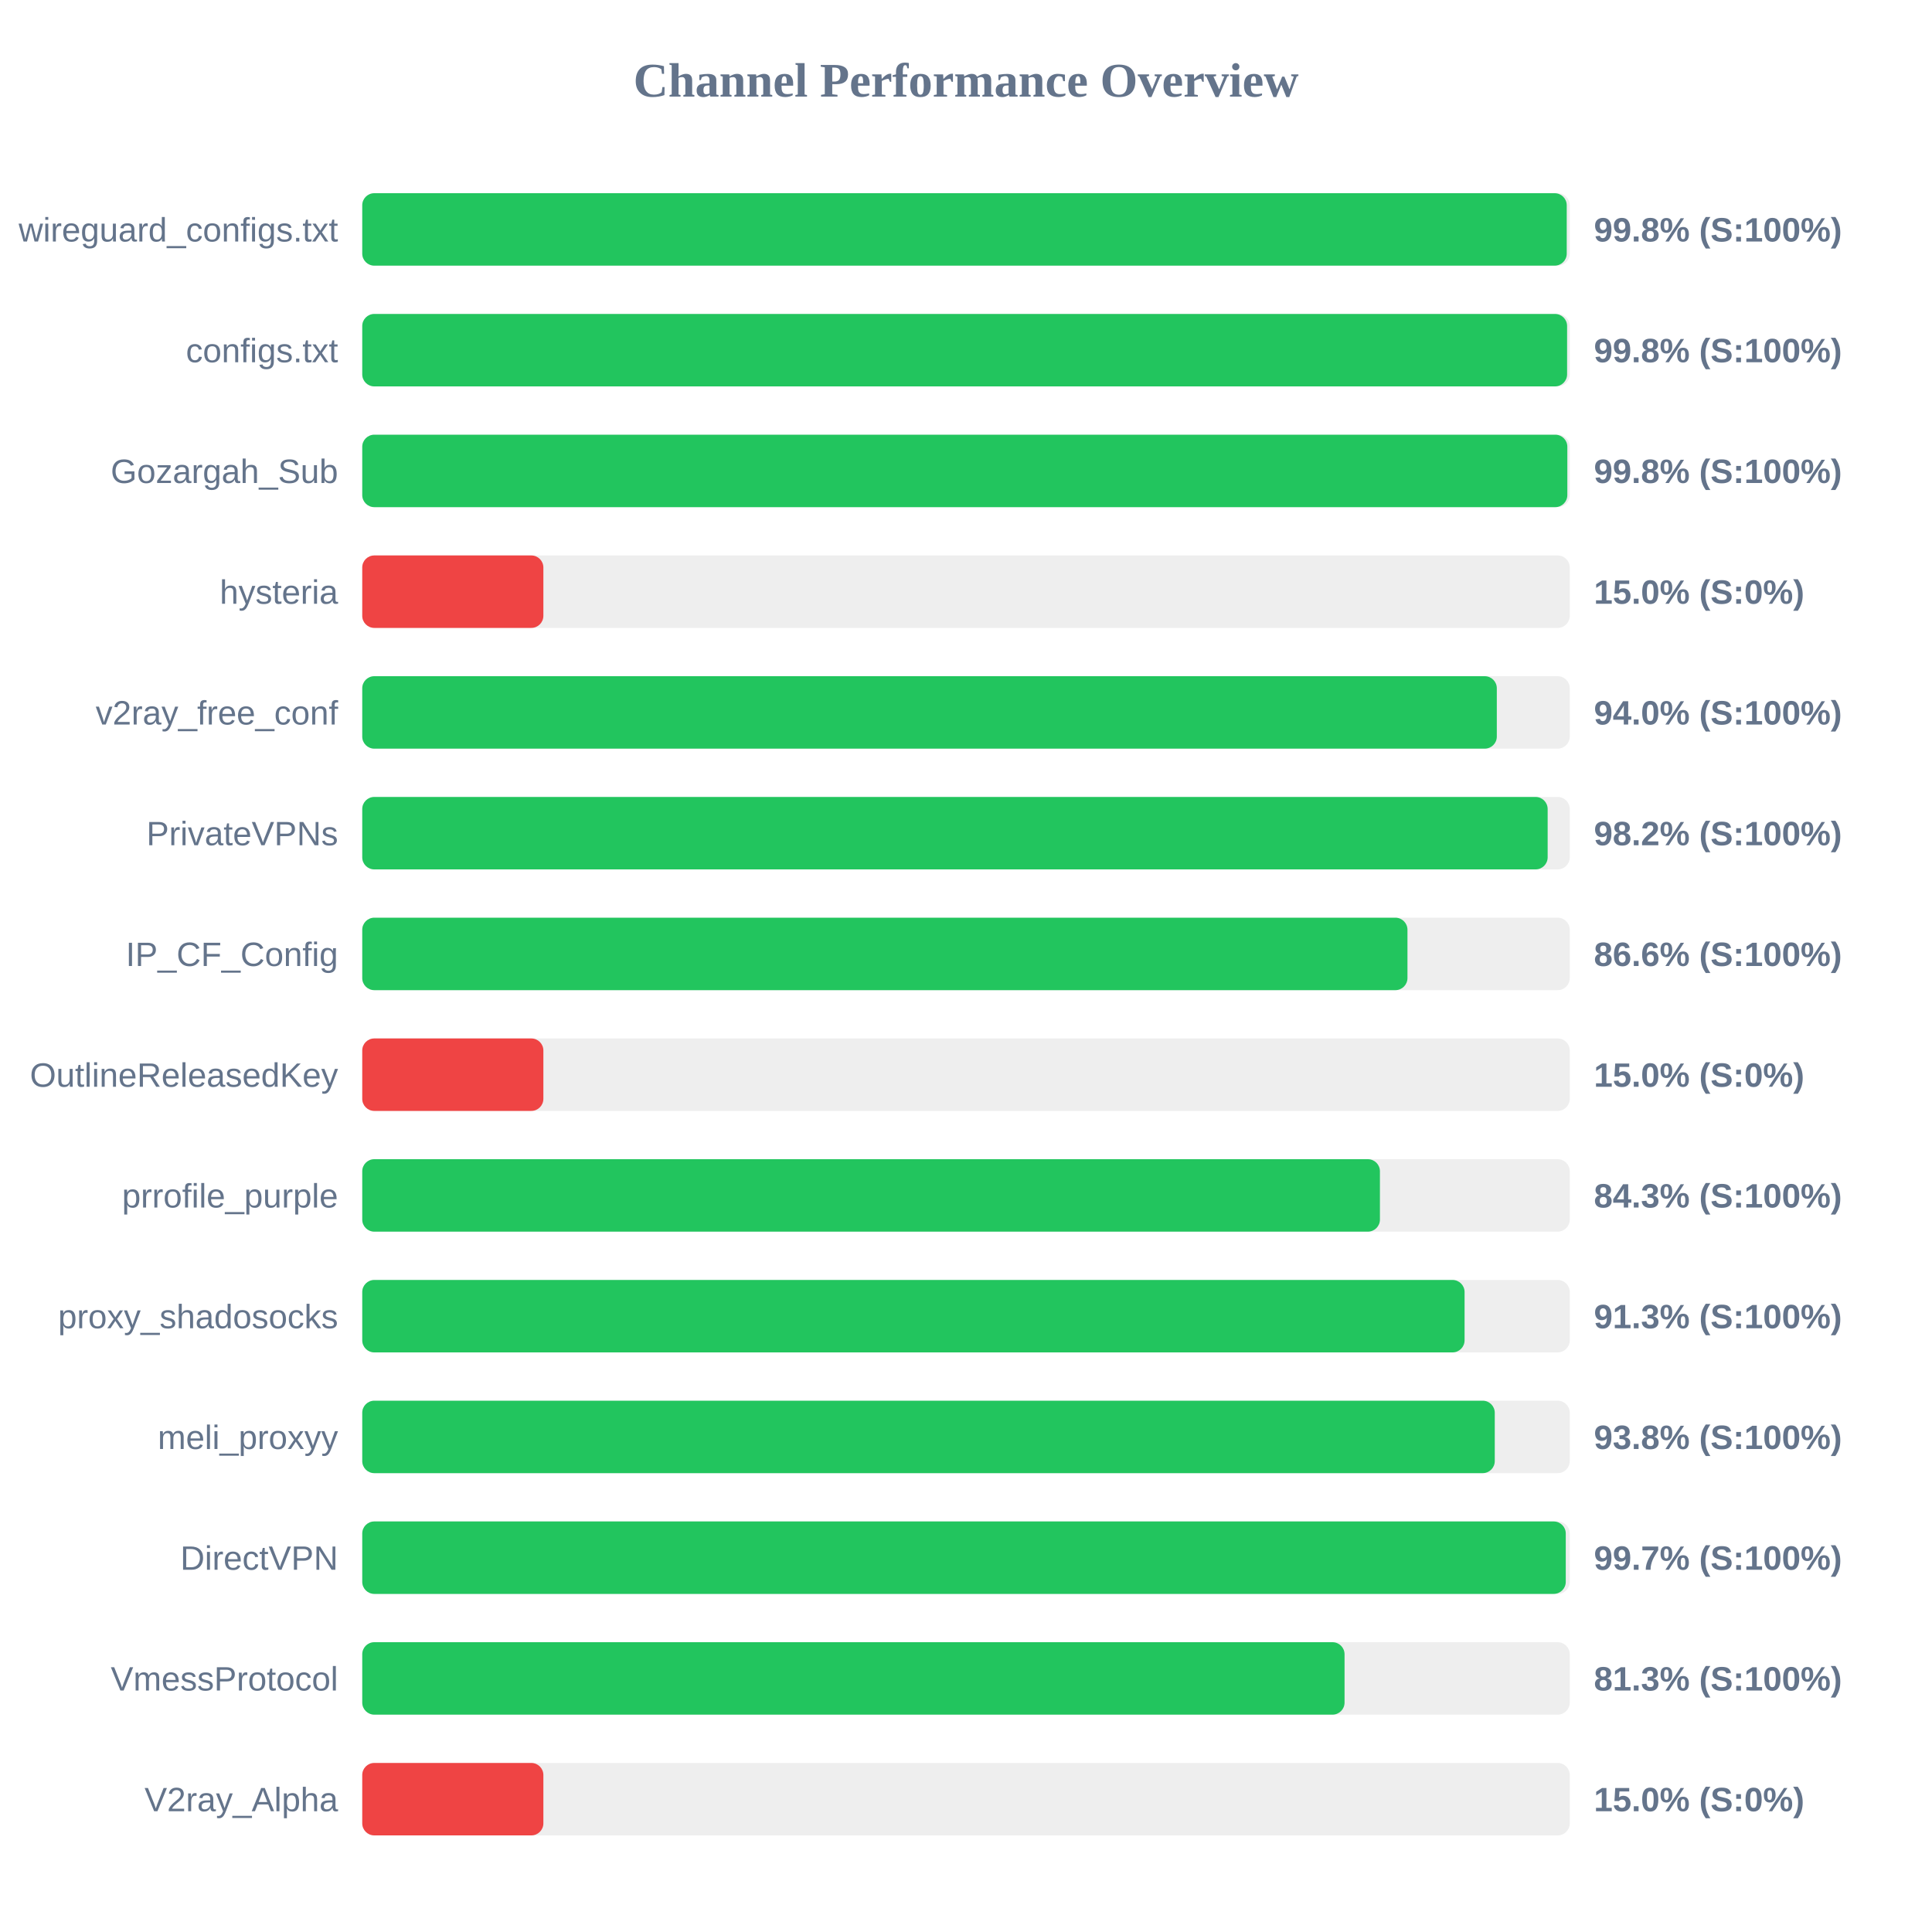
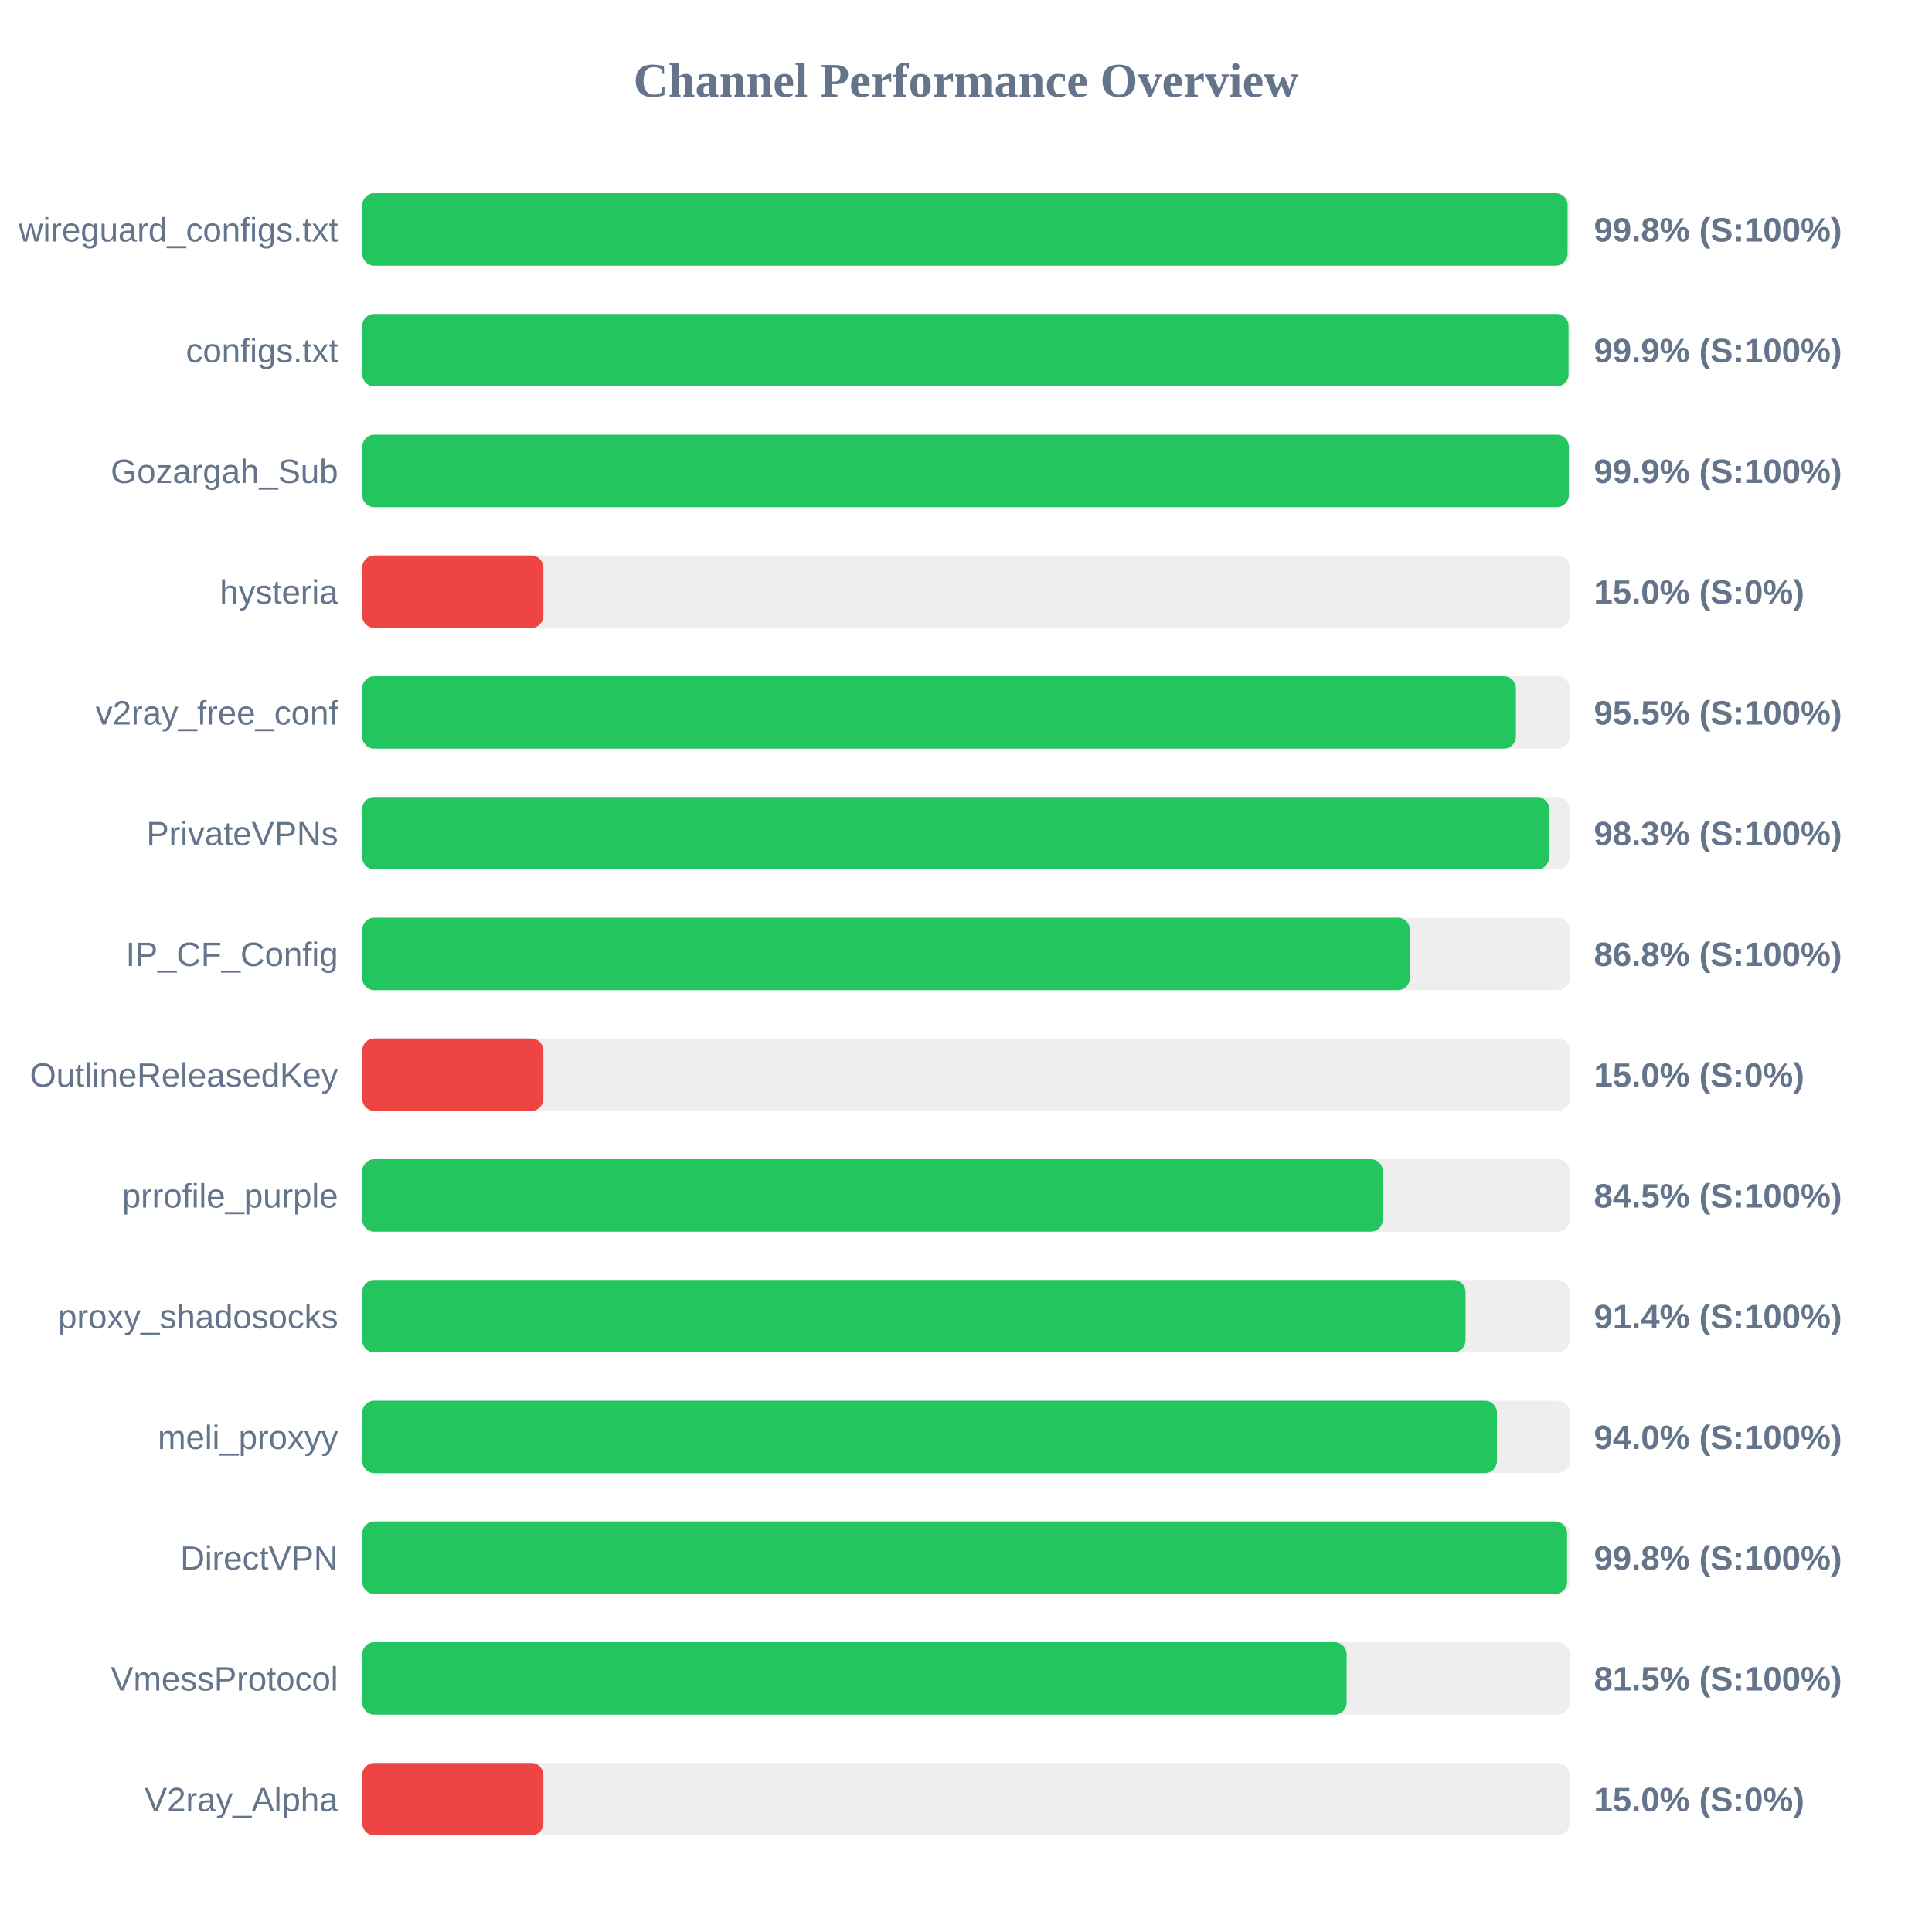
<svg xmlns="http://www.w3.org/2000/svg" width="800" height="800" version="1.1">
  <style>
        .row { font: 14px Arial; fill: #64748b; }
        .score { font: bold 14px Arial; fill: #64748b; }
    </style>
  <text x="400" y="40" text-anchor="middle" font-size="20px" font-weight="bold" fill="#64748b">Channel Performance Overview</text>
  <rect x="150" y="80" width="500" height="30" fill="#eee" rx="5" />
-   <rect x="150" y="80" width="498.75" height="30" fill="#22c55e" rx="5" />
+   <rect x="150" y="80" width="499.1" height="30" fill="#22c55e" rx="5" />
  <text x="140" y="100" text-anchor="end" class="row">wireguard_configs.txt</text>
  <text x="660" y="100" text-anchor="start" class="score">99.8% (S:100%)</text>
  <rect x="150" y="130" width="500" height="30" fill="#eee" rx="5" />
-   <rect x="150" y="130" width="498.9" height="30" fill="#22c55e" rx="5" />
+   <rect x="150" y="130" width="499.5" height="30" fill="#22c55e" rx="5" />
  <text x="140" y="150" text-anchor="end" class="row">configs.txt</text>
-   <text x="660" y="150" text-anchor="start" class="score">99.8% (S:100%)</text>
+   <text x="660" y="150" text-anchor="start" class="score">99.9% (S:100%)</text>
  <rect x="150" y="180" width="500" height="30" fill="#eee" rx="5" />
-   <rect x="150" y="180" width="499.0" height="30" fill="#22c55e" rx="5" />
+   <rect x="150" y="180" width="499.6" height="30" fill="#22c55e" rx="5" />
  <text x="140" y="200" text-anchor="end" class="row">Gozargah_Sub</text>
-   <text x="660" y="200" text-anchor="start" class="score">99.8% (S:100%)</text>
+   <text x="660" y="200" text-anchor="start" class="score">99.9% (S:100%)</text>
  <rect x="150" y="230" width="500" height="30" fill="#eee" rx="5" />
  <rect x="150" y="230" width="75.0" height="30" fill="#ef4444" rx="5" />
  <text x="140" y="250" text-anchor="end" class="row">hysteria</text>
  <text x="660" y="250" text-anchor="start" class="score">15.0% (S:0%)</text>
  <rect x="150" y="280" width="500" height="30" fill="#eee" rx="5" />
-   <rect x="150" y="280" width="469.8" height="30" fill="#22c55e" rx="5" />
+   <rect x="150" y="280" width="477.7" height="30" fill="#22c55e" rx="5" />
  <text x="140" y="300" text-anchor="end" class="row">v2ray_free_conf</text>
-   <text x="660" y="300" text-anchor="start" class="score">94.0% (S:100%)</text>
+   <text x="660" y="300" text-anchor="start" class="score">95.5% (S:100%)</text>
  <rect x="150" y="330" width="500" height="30" fill="#eee" rx="5" />
-   <rect x="150" y="330" width="490.85" height="30" fill="#22c55e" rx="5" />
+   <rect x="150" y="330" width="491.45" height="30" fill="#22c55e" rx="5" />
  <text x="140" y="350" text-anchor="end" class="row">PrivateVPNs</text>
-   <text x="660" y="350" text-anchor="start" class="score">98.2% (S:100%)</text>
+   <text x="660" y="350" text-anchor="start" class="score">98.3% (S:100%)</text>
  <rect x="150" y="380" width="500" height="30" fill="#eee" rx="5" />
-   <rect x="150" y="380" width="432.8" height="30" fill="#22c55e" rx="5" />
+   <rect x="150" y="380" width="433.8" height="30" fill="#22c55e" rx="5" />
  <text x="140" y="400" text-anchor="end" class="row">IP_CF_Config</text>
-   <text x="660" y="400" text-anchor="start" class="score">86.6% (S:100%)</text>
+   <text x="660" y="400" text-anchor="start" class="score">86.8% (S:100%)</text>
  <rect x="150" y="430" width="500" height="30" fill="#eee" rx="5" />
  <rect x="150" y="430" width="75.0" height="30" fill="#ef4444" rx="5" />
  <text x="140" y="450" text-anchor="end" class="row">OutlineReleasedKey</text>
  <text x="660" y="450" text-anchor="start" class="score">15.0% (S:0%)</text>
  <rect x="150" y="480" width="500" height="30" fill="#eee" rx="5" />
-   <rect x="150" y="480" width="421.4" height="30" fill="#22c55e" rx="5" />
+   <rect x="150" y="480" width="422.6" height="30" fill="#22c55e" rx="5" />
  <text x="140" y="500" text-anchor="end" class="row">prrofile_purple</text>
-   <text x="660" y="500" text-anchor="start" class="score">84.3% (S:100%)</text>
+   <text x="660" y="500" text-anchor="start" class="score">84.5% (S:100%)</text>
  <rect x="150" y="530" width="500" height="30" fill="#eee" rx="5" />
-   <rect x="150" y="530" width="456.45" height="30" fill="#22c55e" rx="5" />
+   <rect x="150" y="530" width="456.85" height="30" fill="#22c55e" rx="5" />
  <text x="140" y="550" text-anchor="end" class="row">proxy_shadosocks</text>
-   <text x="660" y="550" text-anchor="start" class="score">91.3% (S:100%)</text>
+   <text x="660" y="550" text-anchor="start" class="score">91.4% (S:100%)</text>
  <rect x="150" y="580" width="500" height="30" fill="#eee" rx="5" />
-   <rect x="150" y="580" width="468.95" height="30" fill="#22c55e" rx="5" />
+   <rect x="150" y="580" width="469.85" height="30" fill="#22c55e" rx="5" />
  <text x="140" y="600" text-anchor="end" class="row">meli_proxyy</text>
-   <text x="660" y="600" text-anchor="start" class="score">93.8% (S:100%)</text>
+   <text x="660" y="600" text-anchor="start" class="score">94.0% (S:100%)</text>
  <rect x="150" y="630" width="500" height="30" fill="#eee" rx="5" />
-   <rect x="150" y="630" width="498.35" height="30" fill="#22c55e" rx="5" />
+   <rect x="150" y="630" width="498.9" height="30" fill="#22c55e" rx="5" />
  <text x="140" y="650" text-anchor="end" class="row">DirectVPN</text>
-   <text x="660" y="650" text-anchor="start" class="score">99.7% (S:100%)</text>
+   <text x="660" y="650" text-anchor="start" class="score">99.8% (S:100%)</text>
  <rect x="150" y="680" width="500" height="30" fill="#eee" rx="5" />
-   <rect x="150" y="680" width="406.75" height="30" fill="#22c55e" rx="5" />
+   <rect x="150" y="680" width="407.6" height="30" fill="#22c55e" rx="5" />
  <text x="140" y="700" text-anchor="end" class="row">VmessProtocol</text>
-   <text x="660" y="700" text-anchor="start" class="score">81.3% (S:100%)</text>
+   <text x="660" y="700" text-anchor="start" class="score">81.5% (S:100%)</text>
  <rect x="150" y="730" width="500" height="30" fill="#eee" rx="5" />
  <rect x="150" y="730" width="75.0" height="30" fill="#ef4444" rx="5" />
  <text x="140" y="750" text-anchor="end" class="row">V2ray_Alpha</text>
  <text x="660" y="750" text-anchor="start" class="score">15.0% (S:0%)</text>
</svg>
